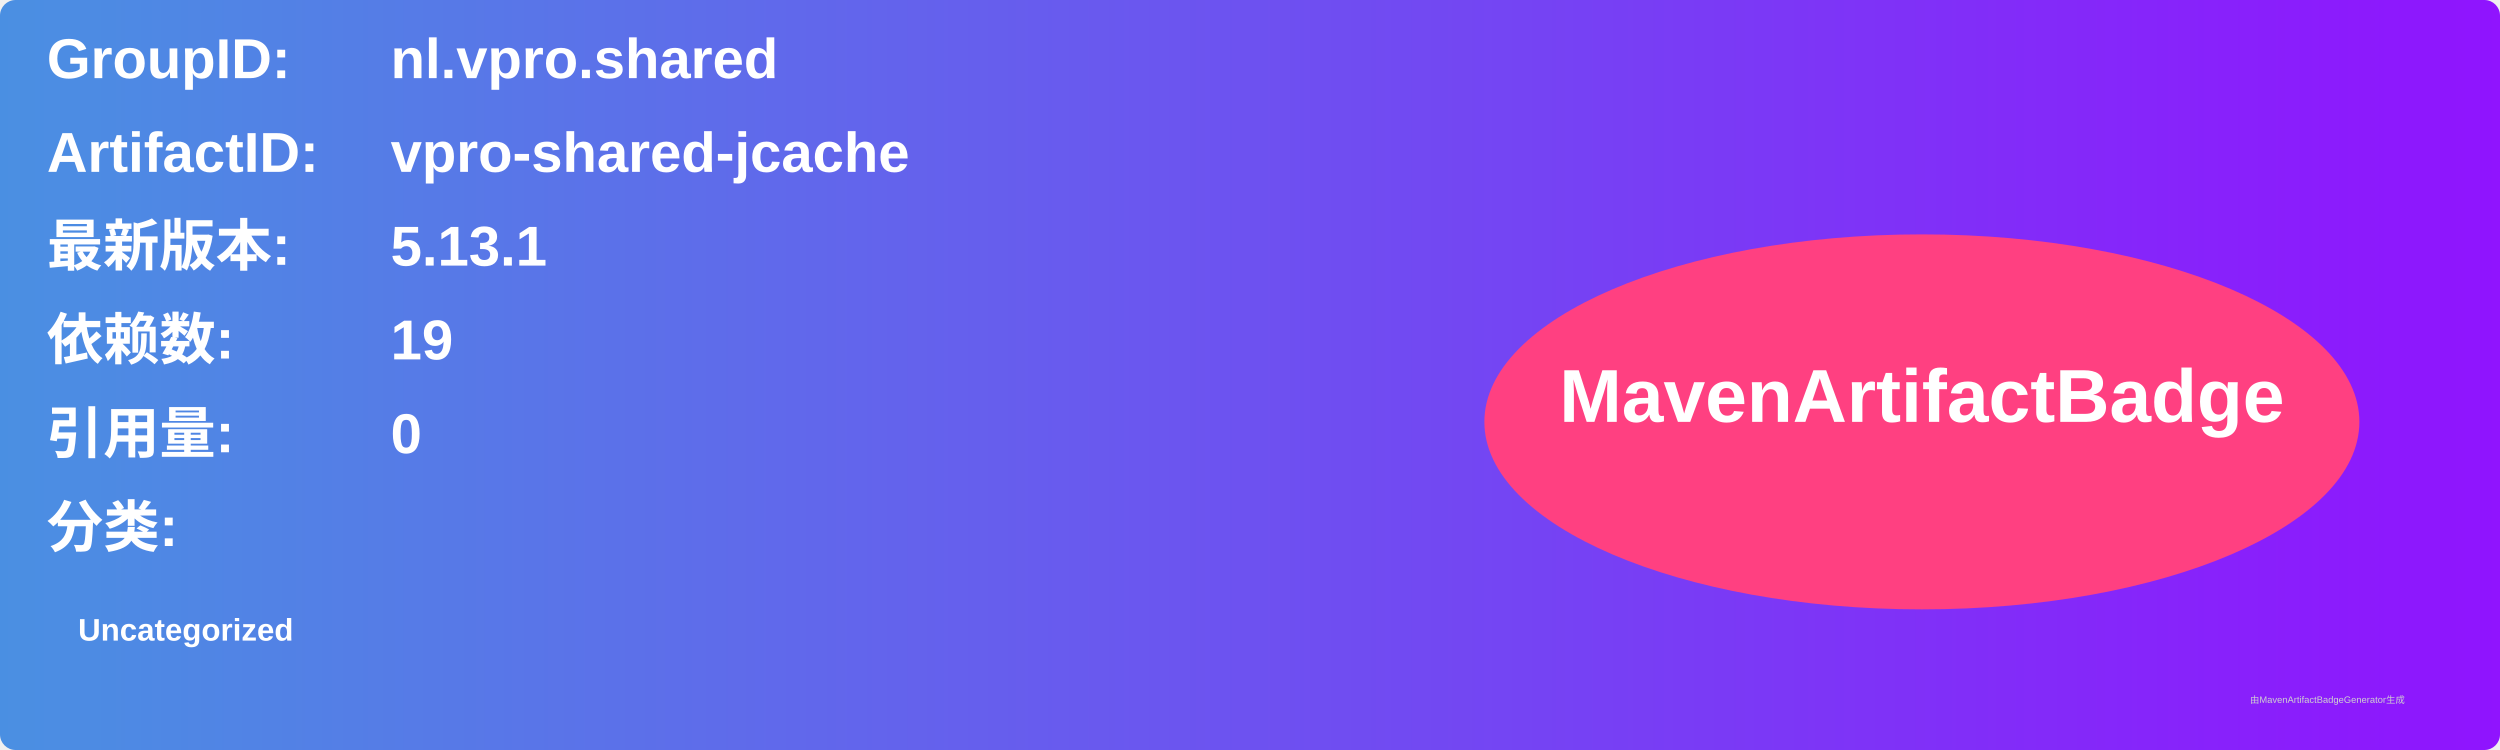
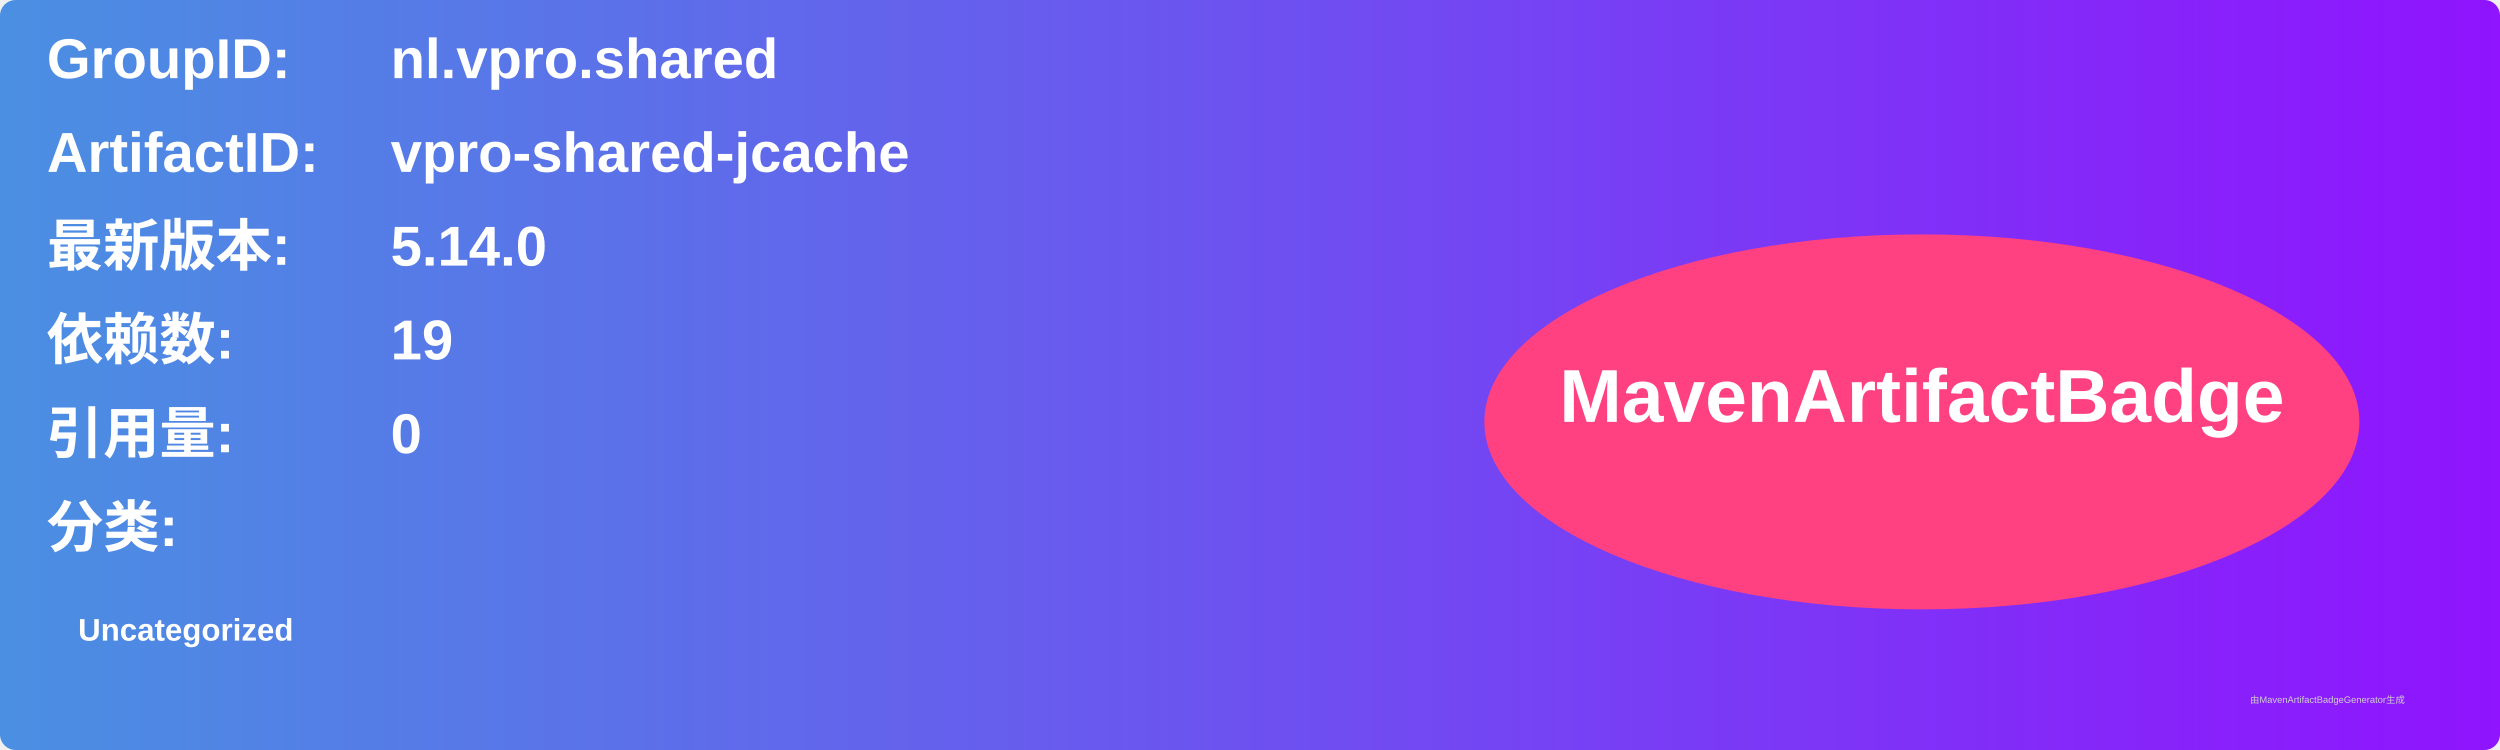
<svg xmlns="http://www.w3.org/2000/svg" width="800" height="240" viewBox="0 0 800 240">
  <linearGradient id="grad" x1="0%" y1="0%" x2="100%" y2="0%">
    <stop offset="0%" stop-color="#4a90e2" />
    <stop offset="100%" stop-color="#9013fe" />
  </linearGradient>
  <rect width="100%" height="100%" rx="5" ry="5" fill="url(#grad)" />
  <g transform="translate(15, 15)">
    <text x="0" y="10" font-family="Arial" font-size="18" fill="white" font-weight="bold" width="260">GroupID:</text>
    <text x="110" y="10" font-family="Arial" font-size="18" fill="white" font-weight="bold" width="460">nl.vpro.shared</text>
    <text x="0" y="40" font-family="Arial" font-size="18" fill="white" font-weight="bold" width="260">ArtifactID:</text>
    <text x="110" y="40" font-family="Arial" font-size="18" fill="white" font-weight="bold" width="460">vpro-shared-jcache</text>
    <text x="0" y="70" font-family="Arial" font-size="18" fill="white" font-weight="bold">最新版本:</text>
    <text x="110" y="70" font-family="Arial" font-size="18" fill="white" font-weight="bold">
-       <tspan font-weight="bold">5.13.1</tspan>
+       <tspan font-weight="bold">5.14.0</tspan>
    </text>
    <text x="0" y="100" font-family="Arial" font-size="18" fill="white" font-weight="bold">依赖数: </text>
    <text x="110" y="100" font-family="Arial" font-size="18" fill="white">
      <tspan font-weight="bold">19</tspan>
    </text>
    <text x="0" y="130" font-family="Arial" font-size="18" fill="white" font-weight="bold">引用量: </text>
    <text x="110" y="130" font-family="Arial" font-size="18" fill="white">
      <tspan font-weight="bold">0</tspan>
    </text>
    <text x="0" y="160" font-family="Arial" font-size="18" fill="white" font-weight="bold">分类:</text>
    <text x="10" y="190" font-family="Arial" font-size="10" fill="white">
      <tspan font-weight="bold">Uncategorized</tspan>
    </text>
    <ellipse cx="600" cy="120" rx="140" ry="60" fill="#ff4081" />
    <text x="600" y="120" text-anchor="middle" font-family="Arial" font-size="24" fill="white" font-weight="bold">MavenArtifactBadge</text>
  </g>
  <text x="720" y="225" font-family="Arial" font-size="3" fill="#d0d0d0">由MavenArtifactBadgeGenerator生成</text>
</svg>
